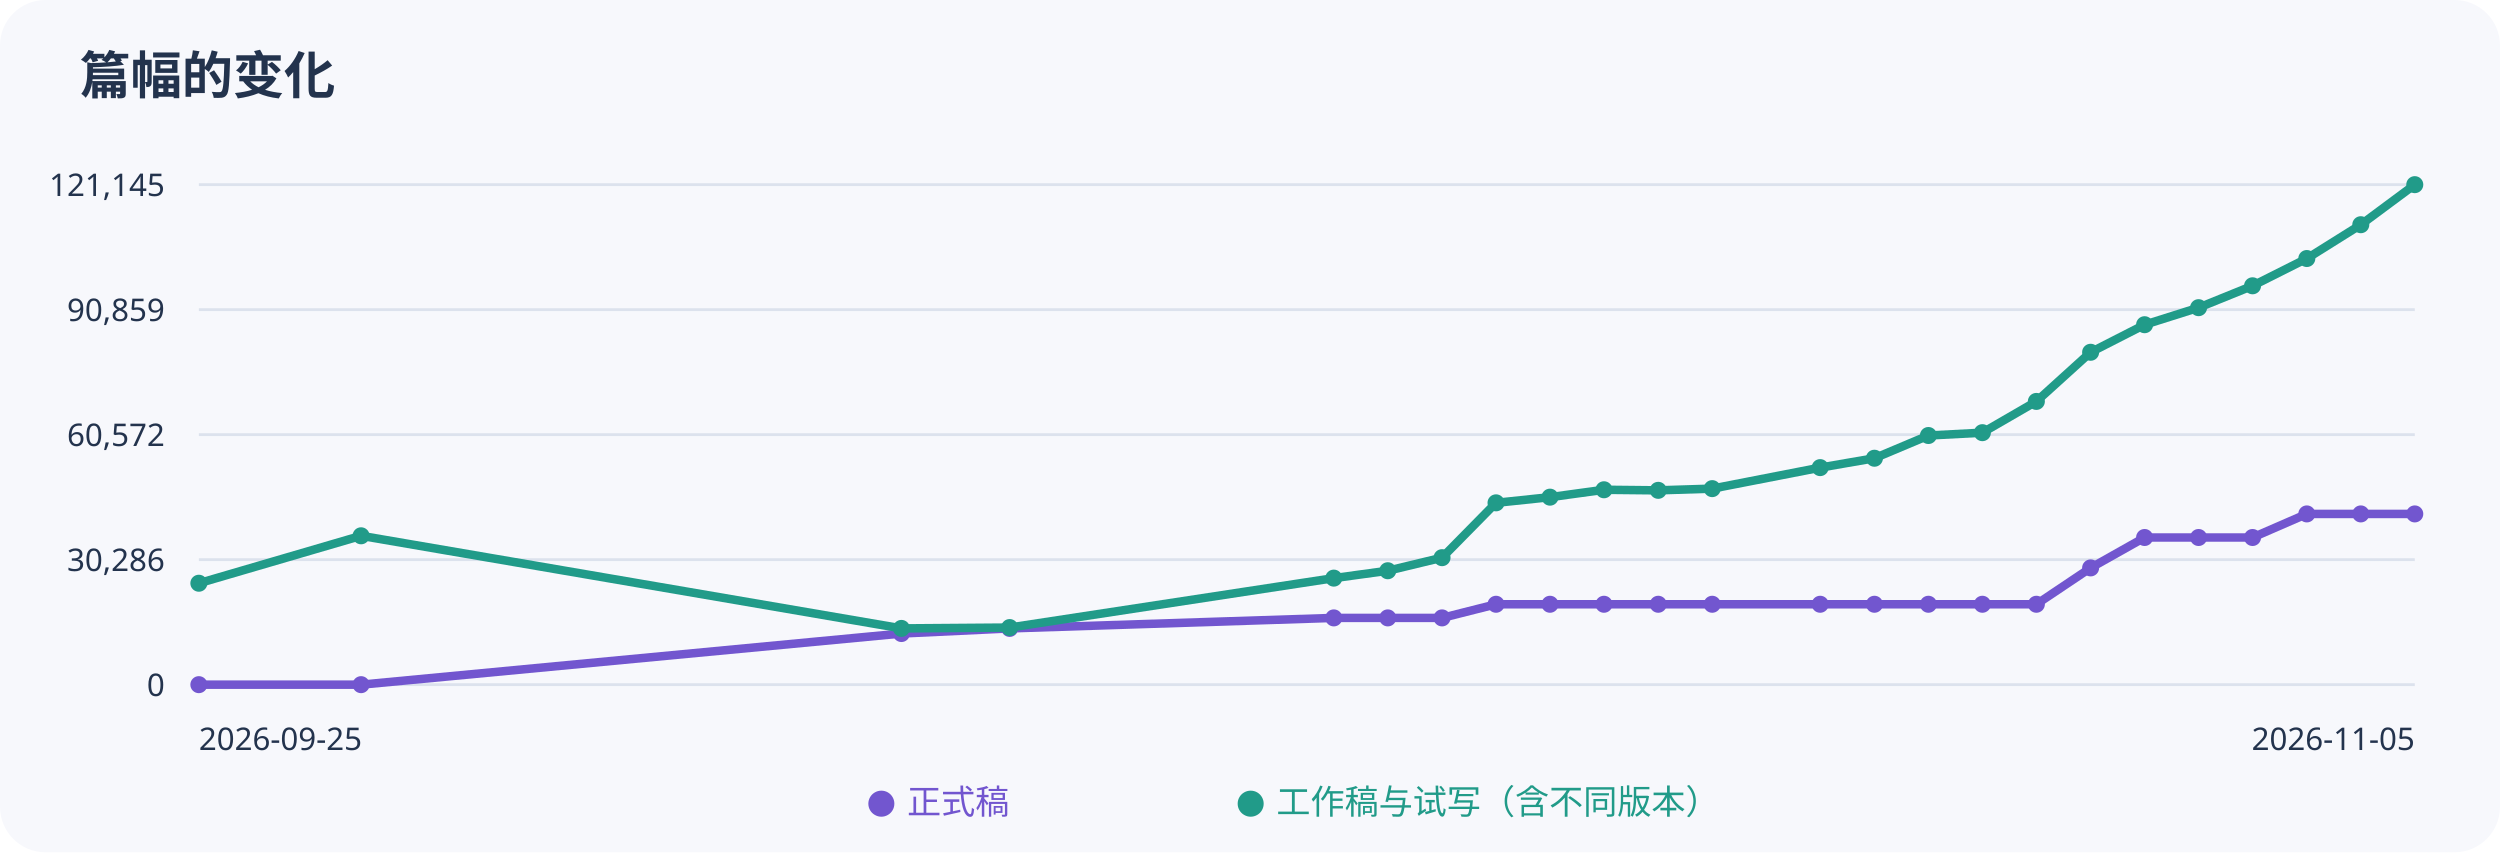
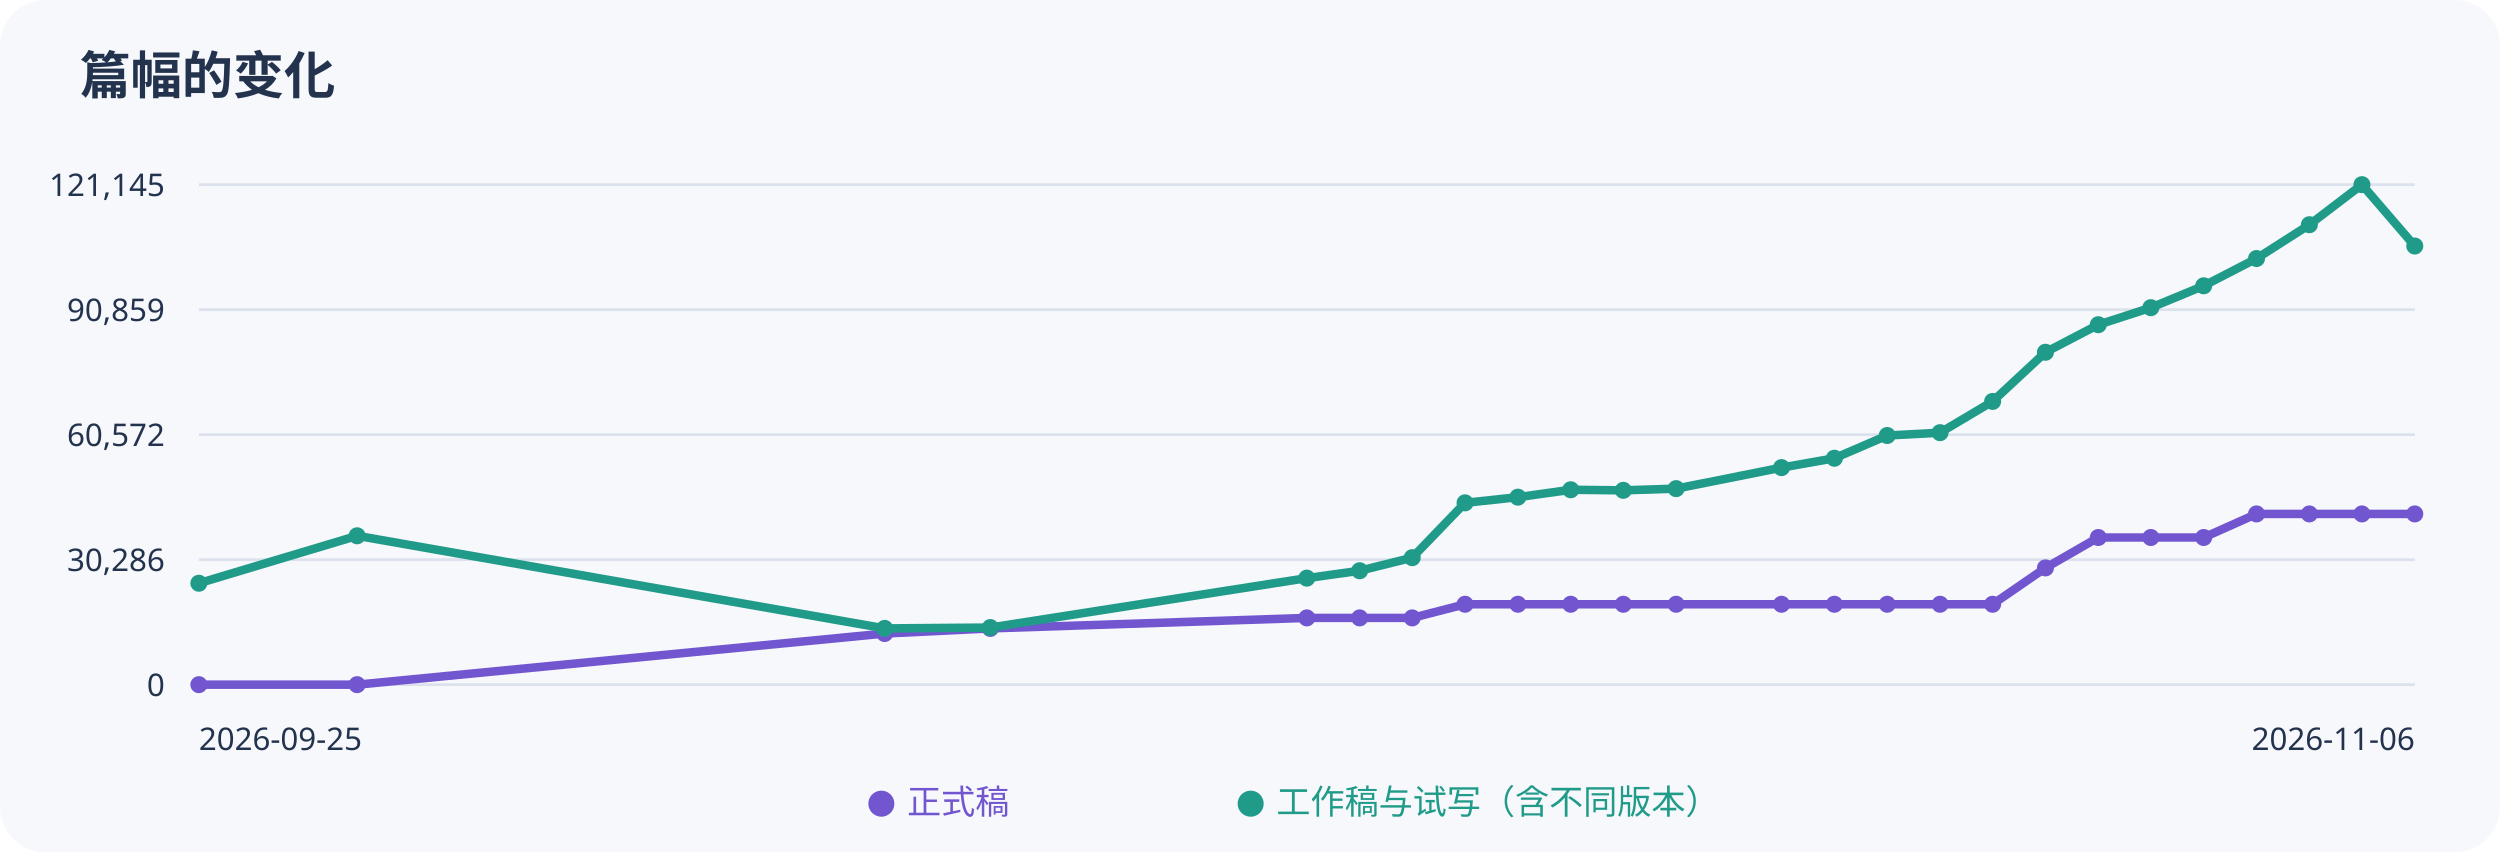
<svg xmlns="http://www.w3.org/2000/svg" width="880" height="300" viewBox="0 0 880 300" role="img" aria-label="正式稿与工作稿字数趋势">
  <rect width="100%" height="100%" rx="16" fill="#f7f8fc" />
  <g font-family="sans-serif" fill="#23334d">
    <text x="28" y="33" font-size="18" font-weight="bold">篇幅的变化</text>
    <path d="M70 65H850" stroke="#dce2ed" />
    <text x="58" y="69" text-anchor="end" font-size="11">121,145</text>
    <path d="M70 109H850" stroke="#dce2ed" />
    <text x="58" y="113" text-anchor="end" font-size="11">90,859</text>
    <path d="M70 153H850" stroke="#dce2ed" />
    <text x="58" y="157" text-anchor="end" font-size="11">60,572</text>
    <path d="M70 197H850" stroke="#dce2ed" />
    <text x="58" y="201" text-anchor="end" font-size="11">30,286</text>
    <path d="M70 241H850" stroke="#dce2ed" />
    <text x="58" y="245" text-anchor="end" font-size="11">0</text>
-     <polyline points="70.0,241.0 127.1,241.0 317.3,223.0 355.4,221.2 469.5,217.5 488.5,217.5 507.6,217.5 526.6,212.7 545.6,212.7 564.6,212.7 583.7,212.7 602.7,212.7 640.7,212.7 659.8,212.7 678.8,212.7 697.8,212.7 716.8,212.7 735.9,199.9 754.9,189.2 773.9,189.2 792.9,189.2 812.0,180.9 831.0,180.9 850.0,180.9" fill="none" stroke="#7256cf" stroke-width="3" />
+     <polyline points="70.0,241.0 125.7,241.0 311.4,223.0 348.6,221.2 460.0,217.5 478.6,217.5 497.1,217.5 515.7,212.7 534.3,212.7 552.9,212.7 571.4,212.7 590.0,212.7 627.1,212.7 645.7,212.7 664.3,212.7 682.9,212.7 701.4,212.7 720.0,199.9 738.6,189.2 757.1,189.2 775.7,189.2 794.3,180.9 812.9,180.9 831.4,180.9 850.0,180.9" fill="none" stroke="#7256cf" stroke-width="3" />
    <circle cx="70.0" cy="241.0" r="3" fill="#7256cf" />
-     <circle cx="127.1" cy="241.0" r="3" fill="#7256cf" />
-     <circle cx="317.3" cy="223.0" r="3" fill="#7256cf" />
-     <circle cx="355.4" cy="221.2" r="3" fill="#7256cf" />
-     <circle cx="469.5" cy="217.5" r="3" fill="#7256cf" />
-     <circle cx="488.5" cy="217.5" r="3" fill="#7256cf" />
-     <circle cx="507.6" cy="217.5" r="3" fill="#7256cf" />
-     <circle cx="526.6" cy="212.7" r="3" fill="#7256cf" />
-     <circle cx="545.6" cy="212.7" r="3" fill="#7256cf" />
-     <circle cx="564.6" cy="212.7" r="3" fill="#7256cf" />
-     <circle cx="583.7" cy="212.7" r="3" fill="#7256cf" />
-     <circle cx="602.7" cy="212.7" r="3" fill="#7256cf" />
-     <circle cx="640.7" cy="212.7" r="3" fill="#7256cf" />
-     <circle cx="659.8" cy="212.7" r="3" fill="#7256cf" />
-     <circle cx="678.8" cy="212.7" r="3" fill="#7256cf" />
-     <circle cx="697.8" cy="212.7" r="3" fill="#7256cf" />
-     <circle cx="716.8" cy="212.7" r="3" fill="#7256cf" />
-     <circle cx="735.9" cy="199.9" r="3" fill="#7256cf" />
-     <circle cx="754.9" cy="189.2" r="3" fill="#7256cf" />
-     <circle cx="773.9" cy="189.2" r="3" fill="#7256cf" />
-     <circle cx="792.9" cy="189.2" r="3" fill="#7256cf" />
-     <circle cx="812.0" cy="180.9" r="3" fill="#7256cf" />
-     <circle cx="831.0" cy="180.9" r="3" fill="#7256cf" />
+     <circle cx="125.7" cy="241.0" r="3" fill="#7256cf" />
+     <circle cx="311.4" cy="223.0" r="3" fill="#7256cf" />
+     <circle cx="348.6" cy="221.2" r="3" fill="#7256cf" />
+     <circle cx="460.0" cy="217.5" r="3" fill="#7256cf" />
+     <circle cx="478.6" cy="217.5" r="3" fill="#7256cf" />
+     <circle cx="497.1" cy="217.5" r="3" fill="#7256cf" />
+     <circle cx="515.7" cy="212.7" r="3" fill="#7256cf" />
+     <circle cx="534.3" cy="212.7" r="3" fill="#7256cf" />
+     <circle cx="552.9" cy="212.7" r="3" fill="#7256cf" />
+     <circle cx="571.4" cy="212.7" r="3" fill="#7256cf" />
+     <circle cx="590.0" cy="212.7" r="3" fill="#7256cf" />
+     <circle cx="627.1" cy="212.7" r="3" fill="#7256cf" />
+     <circle cx="645.7" cy="212.7" r="3" fill="#7256cf" />
+     <circle cx="664.3" cy="212.7" r="3" fill="#7256cf" />
+     <circle cx="682.9" cy="212.7" r="3" fill="#7256cf" />
+     <circle cx="701.4" cy="212.7" r="3" fill="#7256cf" />
+     <circle cx="720.0" cy="199.9" r="3" fill="#7256cf" />
+     <circle cx="738.6" cy="189.2" r="3" fill="#7256cf" />
+     <circle cx="757.1" cy="189.2" r="3" fill="#7256cf" />
+     <circle cx="775.7" cy="189.2" r="3" fill="#7256cf" />
+     <circle cx="794.3" cy="180.9" r="3" fill="#7256cf" />
+     <circle cx="812.9" cy="180.9" r="3" fill="#7256cf" />
+     <circle cx="831.4" cy="180.9" r="3" fill="#7256cf" />
    <circle cx="850.0" cy="180.9" r="3" fill="#7256cf" />
-     <polyline points="70.0,205.3 127.1,188.6 317.3,221.2 355.4,220.9 469.5,203.5 488.5,200.9 507.6,196.3 526.6,177.0 545.6,175.0 564.6,172.4 583.7,172.6 602.7,172.0 640.7,164.6 659.8,161.3 678.8,153.3 697.8,152.3 716.8,141.3 735.9,124.0 754.9,114.3 773.9,108.3 792.9,100.6 812.0,91.0 831.0,79.1 850.0,65.0" fill="none" stroke="#219b89" stroke-width="3" />
+     <polyline points="70.0,205.3 125.7,188.6 311.4,221.2 348.6,220.9 460.0,203.5 478.6,200.9 497.1,196.3 515.7,177.0 534.3,175.0 552.9,172.4 571.4,172.6 590.0,172.0 627.1,164.6 645.7,161.3 664.3,153.3 682.9,152.3 701.4,141.3 720.0,124.0 738.6,114.3 757.1,108.3 775.7,100.6 794.3,91.0 812.9,79.1 831.4,65.0 850.0,86.6" fill="none" stroke="#219b89" stroke-width="3" />
    <circle cx="70.0" cy="205.3" r="3" fill="#219b89" />
-     <circle cx="127.1" cy="188.6" r="3" fill="#219b89" />
-     <circle cx="317.3" cy="221.2" r="3" fill="#219b89" />
-     <circle cx="355.4" cy="220.9" r="3" fill="#219b89" />
-     <circle cx="469.5" cy="203.5" r="3" fill="#219b89" />
-     <circle cx="488.5" cy="200.9" r="3" fill="#219b89" />
-     <circle cx="507.6" cy="196.3" r="3" fill="#219b89" />
-     <circle cx="526.6" cy="177.0" r="3" fill="#219b89" />
-     <circle cx="545.6" cy="175.0" r="3" fill="#219b89" />
-     <circle cx="564.6" cy="172.4" r="3" fill="#219b89" />
-     <circle cx="583.7" cy="172.6" r="3" fill="#219b89" />
-     <circle cx="602.7" cy="172.0" r="3" fill="#219b89" />
-     <circle cx="640.7" cy="164.6" r="3" fill="#219b89" />
-     <circle cx="659.8" cy="161.3" r="3" fill="#219b89" />
-     <circle cx="678.8" cy="153.3" r="3" fill="#219b89" />
-     <circle cx="697.8" cy="152.3" r="3" fill="#219b89" />
-     <circle cx="716.8" cy="141.3" r="3" fill="#219b89" />
-     <circle cx="735.9" cy="124.0" r="3" fill="#219b89" />
-     <circle cx="754.9" cy="114.3" r="3" fill="#219b89" />
-     <circle cx="773.9" cy="108.3" r="3" fill="#219b89" />
-     <circle cx="792.9" cy="100.6" r="3" fill="#219b89" />
-     <circle cx="812.0" cy="91.0" r="3" fill="#219b89" />
-     <circle cx="831.0" cy="79.1" r="3" fill="#219b89" />
-     <circle cx="850.0" cy="65.0" r="3" fill="#219b89" />
+     <circle cx="125.7" cy="188.6" r="3" fill="#219b89" />
+     <circle cx="311.4" cy="221.2" r="3" fill="#219b89" />
+     <circle cx="348.6" cy="220.9" r="3" fill="#219b89" />
+     <circle cx="460.0" cy="203.5" r="3" fill="#219b89" />
+     <circle cx="478.6" cy="200.9" r="3" fill="#219b89" />
+     <circle cx="497.1" cy="196.3" r="3" fill="#219b89" />
+     <circle cx="515.7" cy="177.0" r="3" fill="#219b89" />
+     <circle cx="534.3" cy="175.0" r="3" fill="#219b89" />
+     <circle cx="552.9" cy="172.4" r="3" fill="#219b89" />
+     <circle cx="571.4" cy="172.6" r="3" fill="#219b89" />
+     <circle cx="590.0" cy="172.0" r="3" fill="#219b89" />
+     <circle cx="627.1" cy="164.6" r="3" fill="#219b89" />
+     <circle cx="645.7" cy="161.3" r="3" fill="#219b89" />
+     <circle cx="664.3" cy="153.3" r="3" fill="#219b89" />
+     <circle cx="682.9" cy="152.3" r="3" fill="#219b89" />
+     <circle cx="701.4" cy="141.3" r="3" fill="#219b89" />
+     <circle cx="720.0" cy="124.0" r="3" fill="#219b89" />
+     <circle cx="738.6" cy="114.3" r="3" fill="#219b89" />
+     <circle cx="757.1" cy="108.3" r="3" fill="#219b89" />
+     <circle cx="775.7" cy="100.6" r="3" fill="#219b89" />
+     <circle cx="794.3" cy="91.0" r="3" fill="#219b89" />
+     <circle cx="812.9" cy="79.1" r="3" fill="#219b89" />
+     <circle cx="831.4" cy="65.0" r="3" fill="#219b89" />
+     <circle cx="850.0" cy="86.6" r="3" fill="#219b89" />
    <text x="70" y="264" font-size="11">2026-09-25</text>
-     <text x="850" y="264" text-anchor="end" font-size="11">2026-11-05</text>
+     <text x="850" y="264" text-anchor="end" font-size="11">2026-11-06</text>
    <text x="305" y="286" fill="#7256cf" font-size="12">● 正式稿</text>
    <text x="435" y="286" fill="#219b89" font-size="12">● 工作稿与试写（含不同版本）</text>
  </g>
</svg>
